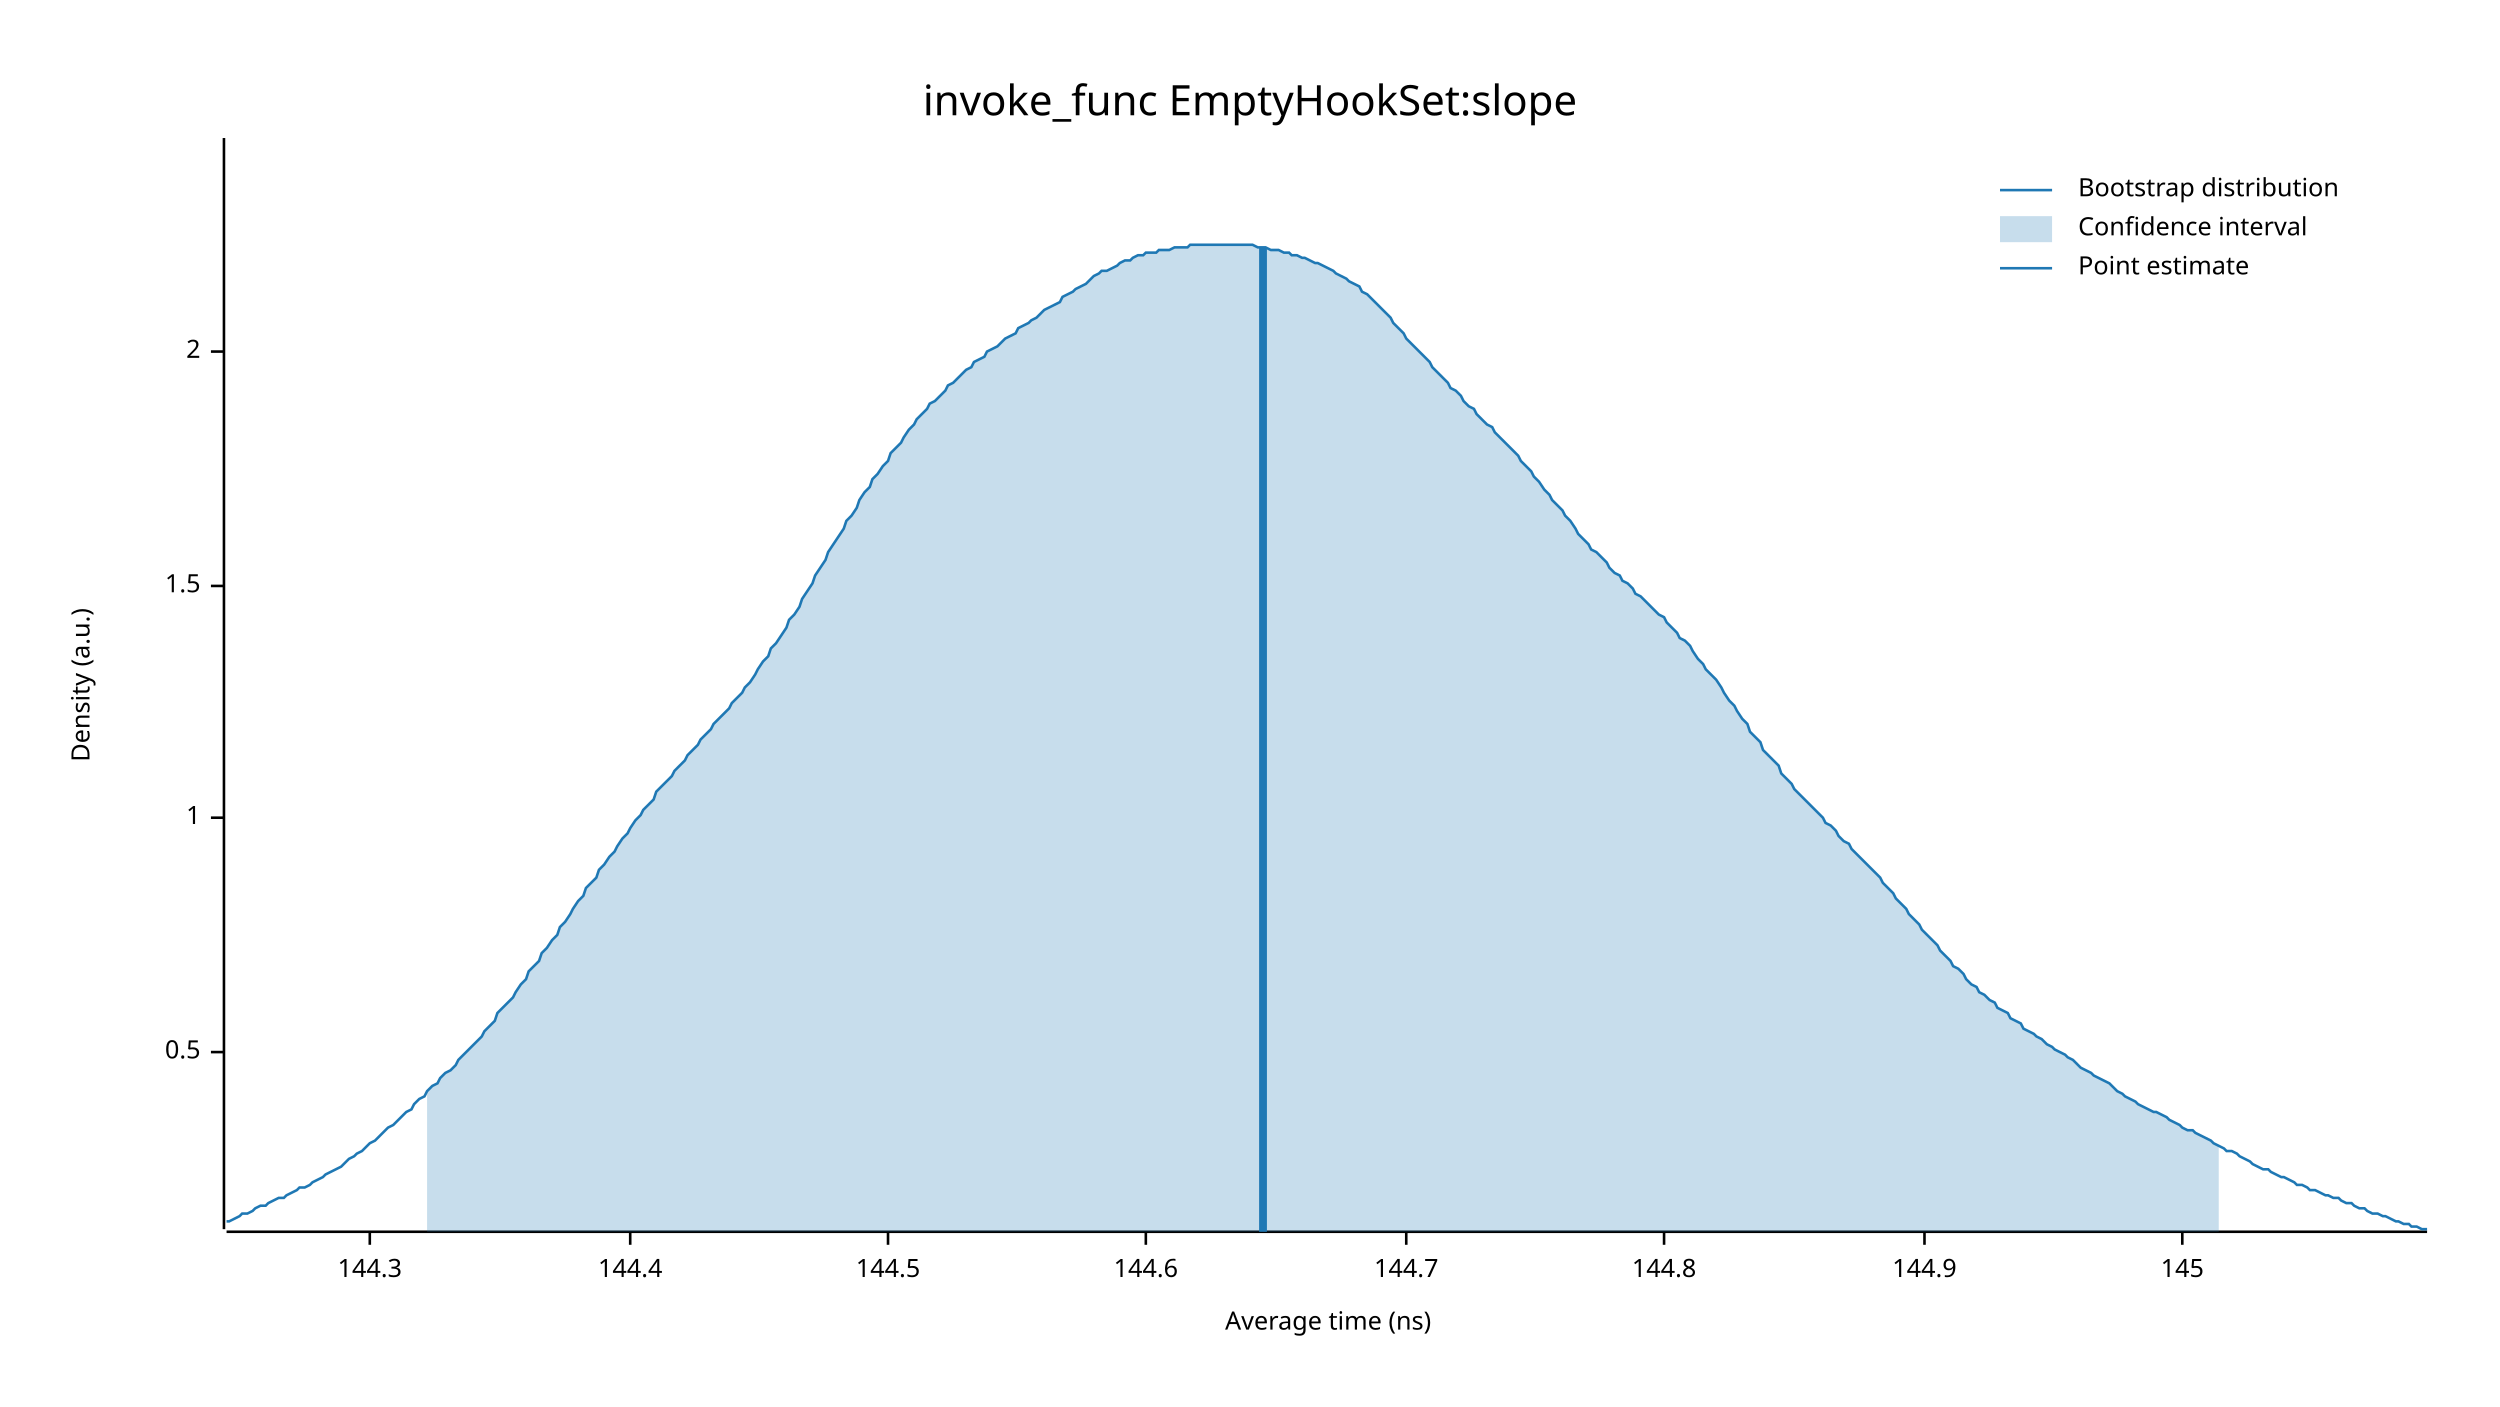
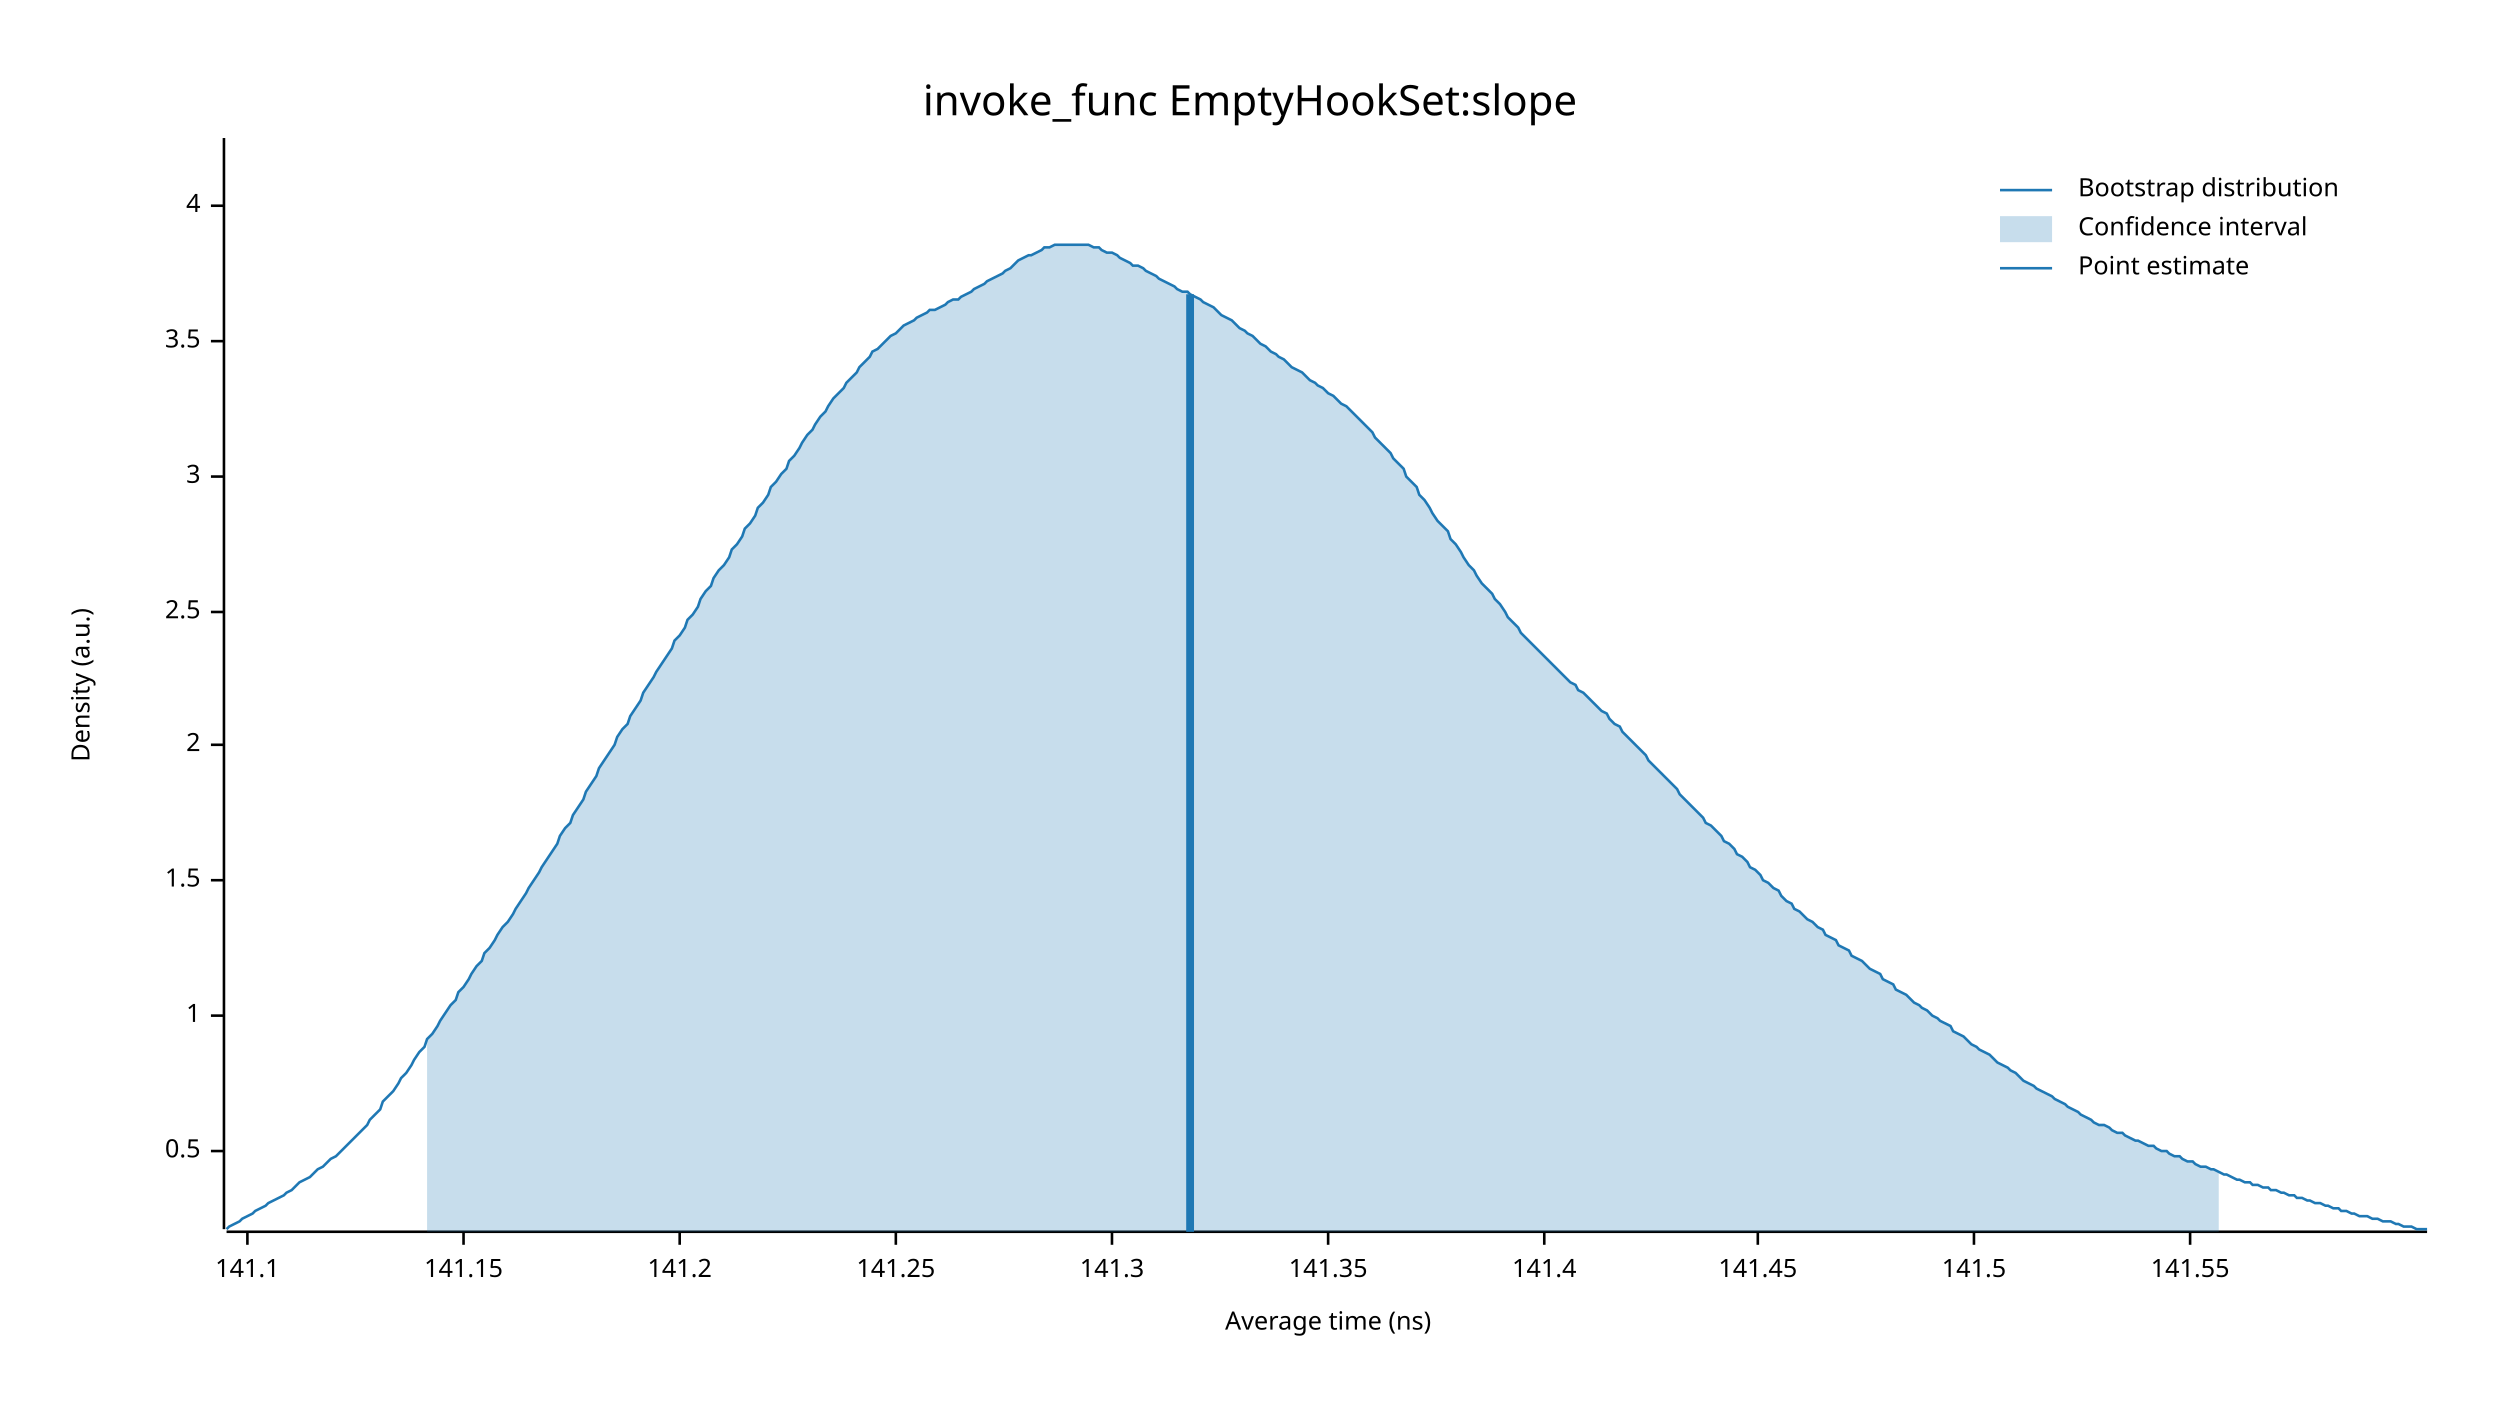
<svg xmlns="http://www.w3.org/2000/svg" width="960" height="540" viewBox="0 0 960 540">
  <text x="480" y="32" dy="0.76em" text-anchor="middle" font-family="sans-serif" font-size="16.129" opacity="1" fill="#000000">
invoke_func EmptyHookSet:slope
</text>
  <text x="27" y="263" dy="0.76em" text-anchor="middle" font-family="sans-serif" font-size="9.677" opacity="1" fill="#000000" transform="rotate(270, 27, 263)">
Density (a.u.)
</text>
  <text x="510" y="513" dy="-0.5ex" text-anchor="middle" font-family="sans-serif" font-size="9.677" opacity="1" fill="#000000">
Average time (ns)
</text>
  <polyline fill="none" opacity="1" stroke="#000000" stroke-width="1" points="86,53 86,472 " />
-   <text x="77" y="404" dy="0.5ex" text-anchor="end" font-family="sans-serif" font-size="9.677" opacity="1" fill="#000000">
+   <text x="77" y="442" dy="0.5ex" text-anchor="end" font-family="sans-serif" font-size="9.677" opacity="1" fill="#000000">
0.5
</text>
-   <polyline fill="none" opacity="1" stroke="#000000" stroke-width="1" points="81,404 86,404 " />
-   <text x="77" y="314" dy="0.5ex" text-anchor="end" font-family="sans-serif" font-size="9.677" opacity="1" fill="#000000">
+   <polyline fill="none" opacity="1" stroke="#000000" stroke-width="1" points="81,442 86,442 " />
+   <text x="77" y="390" dy="0.5ex" text-anchor="end" font-family="sans-serif" font-size="9.677" opacity="1" fill="#000000">
1
</text>
-   <polyline fill="none" opacity="1" stroke="#000000" stroke-width="1" points="81,314 86,314 " />
-   <text x="77" y="225" dy="0.5ex" text-anchor="end" font-family="sans-serif" font-size="9.677" opacity="1" fill="#000000">
+   <polyline fill="none" opacity="1" stroke="#000000" stroke-width="1" points="81,390 86,390 " />
+   <text x="77" y="338" dy="0.5ex" text-anchor="end" font-family="sans-serif" font-size="9.677" opacity="1" fill="#000000">
1.5
</text>
-   <polyline fill="none" opacity="1" stroke="#000000" stroke-width="1" points="81,225 86,225 " />
-   <text x="77" y="135" dy="0.5ex" text-anchor="end" font-family="sans-serif" font-size="9.677" opacity="1" fill="#000000">
+   <polyline fill="none" opacity="1" stroke="#000000" stroke-width="1" points="81,338 86,338 " />
+   <text x="77" y="286" dy="0.5ex" text-anchor="end" font-family="sans-serif" font-size="9.677" opacity="1" fill="#000000">
2
</text>
-   <polyline fill="none" opacity="1" stroke="#000000" stroke-width="1" points="81,135 86,135 " />
+   <polyline fill="none" opacity="1" stroke="#000000" stroke-width="1" points="81,286 86,286 " />
+   <text x="77" y="235" dy="0.5ex" text-anchor="end" font-family="sans-serif" font-size="9.677" opacity="1" fill="#000000">
+ 2.5
+ </text>
+   <polyline fill="none" opacity="1" stroke="#000000" stroke-width="1" points="81,235 86,235 " />
+   <text x="77" y="183" dy="0.5ex" text-anchor="end" font-family="sans-serif" font-size="9.677" opacity="1" fill="#000000">
+ 3
+ </text>
+   <polyline fill="none" opacity="1" stroke="#000000" stroke-width="1" points="81,183 86,183 " />
+   <text x="77" y="131" dy="0.5ex" text-anchor="end" font-family="sans-serif" font-size="9.677" opacity="1" fill="#000000">
+ 3.5
+ </text>
+   <polyline fill="none" opacity="1" stroke="#000000" stroke-width="1" points="81,131 86,131 " />
+   <text x="77" y="79" dy="0.5ex" text-anchor="end" font-family="sans-serif" font-size="9.677" opacity="1" fill="#000000">
+ 4
+ </text>
+   <polyline fill="none" opacity="1" stroke="#000000" stroke-width="1" points="81,79 86,79 " />
  <polyline fill="none" opacity="1" stroke="#000000" stroke-width="1" points="87,473 932,473 " />
-   <text x="142" y="483" dy="0.76em" text-anchor="middle" font-family="sans-serif" font-size="9.677" opacity="1" fill="#000000">
- 144.3
+   <text x="95" y="483" dy="0.76em" text-anchor="middle" font-family="sans-serif" font-size="9.677" opacity="1" fill="#000000">
+ 141.1
</text>
-   <polyline fill="none" opacity="1" stroke="#000000" stroke-width="1" points="142,473 142,478 " />
-   <text x="242" y="483" dy="0.76em" text-anchor="middle" font-family="sans-serif" font-size="9.677" opacity="1" fill="#000000">
- 144.4
+   <polyline fill="none" opacity="1" stroke="#000000" stroke-width="1" points="95,473 95,478 " />
+   <text x="178" y="483" dy="0.76em" text-anchor="middle" font-family="sans-serif" font-size="9.677" opacity="1" fill="#000000">
+ 141.15
</text>
-   <polyline fill="none" opacity="1" stroke="#000000" stroke-width="1" points="242,473 242,478 " />
-   <text x="341" y="483" dy="0.76em" text-anchor="middle" font-family="sans-serif" font-size="9.677" opacity="1" fill="#000000">
- 144.5
+   <polyline fill="none" opacity="1" stroke="#000000" stroke-width="1" points="178,473 178,478 " />
+   <text x="261" y="483" dy="0.76em" text-anchor="middle" font-family="sans-serif" font-size="9.677" opacity="1" fill="#000000">
+ 141.2
</text>
-   <polyline fill="none" opacity="1" stroke="#000000" stroke-width="1" points="341,473 341,478 " />
-   <text x="440" y="483" dy="0.76em" text-anchor="middle" font-family="sans-serif" font-size="9.677" opacity="1" fill="#000000">
- 144.6
+   <polyline fill="none" opacity="1" stroke="#000000" stroke-width="1" points="261,473 261,478 " />
+   <text x="344" y="483" dy="0.76em" text-anchor="middle" font-family="sans-serif" font-size="9.677" opacity="1" fill="#000000">
+ 141.25
</text>
-   <polyline fill="none" opacity="1" stroke="#000000" stroke-width="1" points="440,473 440,478 " />
-   <text x="540" y="483" dy="0.76em" text-anchor="middle" font-family="sans-serif" font-size="9.677" opacity="1" fill="#000000">
- 144.7
+   <polyline fill="none" opacity="1" stroke="#000000" stroke-width="1" points="344,473 344,478 " />
+   <text x="427" y="483" dy="0.76em" text-anchor="middle" font-family="sans-serif" font-size="9.677" opacity="1" fill="#000000">
+ 141.3
</text>
-   <polyline fill="none" opacity="1" stroke="#000000" stroke-width="1" points="540,473 540,478 " />
-   <text x="639" y="483" dy="0.76em" text-anchor="middle" font-family="sans-serif" font-size="9.677" opacity="1" fill="#000000">
- 144.8
+   <polyline fill="none" opacity="1" stroke="#000000" stroke-width="1" points="427,473 427,478 " />
+   <text x="510" y="483" dy="0.76em" text-anchor="middle" font-family="sans-serif" font-size="9.677" opacity="1" fill="#000000">
+ 141.35
</text>
-   <polyline fill="none" opacity="1" stroke="#000000" stroke-width="1" points="639,473 639,478 " />
-   <text x="739" y="483" dy="0.76em" text-anchor="middle" font-family="sans-serif" font-size="9.677" opacity="1" fill="#000000">
- 144.9
+   <polyline fill="none" opacity="1" stroke="#000000" stroke-width="1" points="510,473 510,478 " />
+   <text x="593" y="483" dy="0.76em" text-anchor="middle" font-family="sans-serif" font-size="9.677" opacity="1" fill="#000000">
+ 141.4
</text>
-   <polyline fill="none" opacity="1" stroke="#000000" stroke-width="1" points="739,473 739,478 " />
-   <text x="838" y="483" dy="0.76em" text-anchor="middle" font-family="sans-serif" font-size="9.677" opacity="1" fill="#000000">
- 145
+   <polyline fill="none" opacity="1" stroke="#000000" stroke-width="1" points="593,473 593,478 " />
+   <text x="675" y="483" dy="0.76em" text-anchor="middle" font-family="sans-serif" font-size="9.677" opacity="1" fill="#000000">
+ 141.45
</text>
-   <polyline fill="none" opacity="1" stroke="#000000" stroke-width="1" points="838,473 838,478 " />
-   <polyline fill="none" opacity="1" stroke="#1F78B4" stroke-width="1" points="87,469 88,469 90,468 92,467 93,466 95,466 97,465 98,464 100,463 102,463 103,462 105,461 107,460 109,460 110,459 112,458 114,457 115,456 117,456 119,455 120,454 122,453 124,452 125,451 127,450 129,449 131,448 132,447 134,445 136,444 137,443 139,442 141,440 142,439 144,438 146,436 147,435 149,433 151,432 153,430 154,429 156,427 158,426 159,424 161,422 163,421 164,419 166,417 168,416 169,414 171,412 173,411 175,409 176,407 178,405 180,403 181,402 183,400 185,398 186,396 188,394 190,392 191,389 193,387 195,385 197,383 198,381 200,378 202,376 203,373 205,371 207,369 208,366 210,364 212,361 214,359 215,356 217,354 219,351 220,349 222,346 224,344 225,341 227,339 229,337 230,334 232,332 234,329 236,327 237,325 239,322 241,320 242,318 244,315 246,313 247,311 249,309 251,307 252,304 254,302 256,300 258,298 259,296 261,294 263,292 264,290 266,288 268,286 269,284 271,282 273,280 274,278 276,276 278,274 280,272 281,270 283,268 285,266 286,264 288,262 290,259 291,257 293,254 295,252 296,249 298,247 300,244 302,241 303,238 305,236 307,233 308,230 310,227 312,224 313,221 315,218 317,215 318,212 320,209 322,206 324,203 325,200 327,198 329,195 330,192 332,189 334,187 335,184 337,182 339,179 341,177 342,174 344,172 346,170 347,168 349,165 351,163 352,161 354,159 356,157 357,155 359,154 361,152 363,150 364,148 366,147 368,145 369,144 371,142 373,141 374,139 376,138 378,137 379,135 381,134 383,133 385,131 386,130 388,129 390,128 391,126 393,125 395,124 396,123 398,122 400,120 401,119 403,118 405,117 407,116 408,114 410,113 412,112 413,111 415,110 417,109 418,108 420,106 422,105 423,104 425,104 427,103 429,102 430,101 432,100 434,100 435,99 437,98 439,98 440,97 442,97 444,97 445,96 447,96 449,96 451,95 452,95 454,95 456,95 457,94 459,94 461,94 462,94 464,94 466,94 468,94 469,94 471,94 473,94 474,94 476,94 478,94 479,94 481,94 483,95 484,95 486,95 488,96 490,96 491,96 493,97 495,97 496,98 498,98 500,99 501,99 503,100 505,101 506,101 508,102 510,103 512,104 513,105 515,106 517,107 518,108 520,109 522,110 523,112 525,113 527,115 528,116 530,118 532,120 534,122 535,124 537,126 539,128 540,130 542,132 544,134 545,135 547,137 549,139 550,141 552,143 554,145 556,147 557,149 559,150 561,152 562,154 564,156 566,157 567,159 569,161 571,163 573,164 574,166 576,168 578,170 579,171 581,173 583,175 584,177 586,179 588,181 589,183 591,185 593,188 595,190 596,192 598,194 600,196 601,198 603,200 605,203 606,205 608,207 610,209 611,211 613,212 615,214 617,216 618,218 620,220 622,221 623,223 625,224 627,226 628,228 630,229 632,231 633,232 635,234 637,236 639,237 640,239 642,241 644,243 645,245 647,246 649,248 650,250 652,253 654,255 655,257 657,259 659,261 661,264 662,266 664,269 666,271 667,273 669,276 671,278 672,281 674,283 676,285 677,288 679,290 681,292 683,294 684,297 686,299 688,301 689,303 691,305 693,307 694,308 696,310 698,312 700,314 701,316 703,317 705,319 706,321 708,323 710,324 711,326 713,328 715,330 716,331 718,333 720,335 722,337 723,339 725,341 727,343 728,345 730,347 732,349 733,351 735,353 737,355 738,357 740,359 742,361 744,363 745,365 747,367 749,369 750,371 752,372 754,374 755,376 757,378 759,379 760,381 762,382 764,384 766,385 767,387 769,388 771,389 772,391 774,392 776,393 777,395 779,396 781,397 782,398 784,399 786,401 788,402 789,403 791,404 793,405 794,406 796,407 798,409 799,410 801,411 803,412 804,413 806,414 808,415 810,416 811,417 813,419 815,420 816,421 818,422 820,423 821,424 823,425 825,426 827,427 828,427 830,428 832,429 833,430 835,431 837,432 838,433 840,434 842,434 843,435 845,436 847,437 849,438 850,439 852,440 854,441 855,442 857,442 859,443 860,444 862,445 864,446 865,447 867,448 869,449 871,449 872,450 874,451 876,452 877,452 879,453 881,454 882,455 884,455 886,456 887,457 889,457 891,458 893,459 894,459 896,460 898,460 899,461 901,462 903,462 904,463 906,464 908,464 909,465 911,466 913,466 915,467 916,467 918,468 920,469 921,469 923,470 925,470 926,471 928,471 930,472 932,472 " />
-   <polygon opacity="0.25" fill="#1F78B4" points="164,419 166,417 168,416 169,414 171,412 173,411 175,409 176,407 178,405 180,403 181,402 183,400 185,398 186,396 188,394 190,392 191,389 193,387 195,385 197,383 198,381 200,378 202,376 203,373 205,371 207,369 208,366 210,364 212,361 214,359 215,356 217,354 219,351 220,349 222,346 224,344 225,341 227,339 229,337 230,334 232,332 234,329 236,327 237,325 239,322 241,320 242,318 244,315 246,313 247,311 249,309 251,307 252,304 254,302 256,300 258,298 259,296 261,294 263,292 264,290 266,288 268,286 269,284 271,282 273,280 274,278 276,276 278,274 280,272 281,270 283,268 285,266 286,264 288,262 290,259 291,257 293,254 295,252 296,249 298,247 300,244 302,241 303,238 305,236 307,233 308,230 310,227 312,224 313,221 315,218 317,215 318,212 320,209 322,206 324,203 325,200 327,198 329,195 330,192 332,189 334,187 335,184 337,182 339,179 341,177 342,174 344,172 346,170 347,168 349,165 351,163 352,161 354,159 356,157 357,155 359,154 361,152 363,150 364,148 366,147 368,145 369,144 371,142 373,141 374,139 376,138 378,137 379,135 381,134 383,133 385,131 386,130 388,129 390,128 391,126 393,125 395,124 396,123 398,122 400,120 401,119 403,118 405,117 407,116 408,114 410,113 412,112 413,111 415,110 417,109 418,108 420,106 422,105 423,104 425,104 427,103 429,102 430,101 432,100 434,100 435,99 437,98 439,98 440,97 442,97 444,97 445,96 447,96 449,96 451,95 452,95 454,95 456,95 457,94 459,94 461,94 462,94 464,94 466,94 468,94 469,94 471,94 473,94 474,94 476,94 478,94 479,94 481,94 483,95 484,95 486,95 488,96 490,96 491,96 493,97 495,97 496,98 498,98 500,99 501,99 503,100 505,101 506,101 508,102 510,103 512,104 513,105 515,106 517,107 518,108 520,109 522,110 523,112 525,113 527,115 528,116 530,118 532,120 534,122 535,124 537,126 539,128 540,130 542,132 544,134 545,135 547,137 549,139 550,141 552,143 554,145 556,147 557,149 559,150 561,152 562,154 564,156 566,157 567,159 569,161 571,163 573,164 574,166 576,168 578,170 579,171 581,173 583,175 584,177 586,179 588,181 589,183 591,185 593,188 595,190 596,192 598,194 600,196 601,198 603,200 605,203 606,205 608,207 610,209 611,211 613,212 615,214 617,216 618,218 620,220 622,221 623,223 625,224 627,226 628,228 630,229 632,231 633,232 635,234 637,236 639,237 640,239 642,241 644,243 645,245 647,246 649,248 650,250 652,253 654,255 655,257 657,259 659,261 661,264 662,266 664,269 666,271 667,273 669,276 671,278 672,281 674,283 676,285 677,288 679,290 681,292 683,294 684,297 686,299 688,301 689,303 691,305 693,307 694,308 696,310 698,312 700,314 701,316 703,317 705,319 706,321 708,323 710,324 711,326 713,328 715,330 716,331 718,333 720,335 722,337 723,339 725,341 727,343 728,345 730,347 732,349 733,351 735,353 737,355 738,357 740,359 742,361 744,363 745,365 747,367 749,369 750,371 752,372 754,374 755,376 757,378 759,379 760,381 762,382 764,384 766,385 767,387 769,388 771,389 772,391 774,392 776,393 777,395 779,396 781,397 782,398 784,399 786,401 788,402 789,403 791,404 793,405 794,406 796,407 798,409 799,410 801,411 803,412 804,413 806,414 808,415 810,416 811,417 813,419 815,420 816,421 818,422 820,423 821,424 823,425 825,426 827,427 828,427 830,428 832,429 833,430 835,431 837,432 838,433 840,434 842,434 843,435 845,436 847,437 849,438 850,439 852,440 852,473 164,473 " />
-   <polyline fill="none" opacity="1" stroke="#1F78B4" stroke-width="3" points="485,473 485,95 " />
+   <polyline fill="none" opacity="1" stroke="#000000" stroke-width="1" points="675,473 675,478 " />
+   <text x="758" y="483" dy="0.76em" text-anchor="middle" font-family="sans-serif" font-size="9.677" opacity="1" fill="#000000">
+ 141.5
+ </text>
+   <polyline fill="none" opacity="1" stroke="#000000" stroke-width="1" points="758,473 758,478 " />
+   <text x="841" y="483" dy="0.76em" text-anchor="middle" font-family="sans-serif" font-size="9.677" opacity="1" fill="#000000">
+ 141.55
+ </text>
+   <polyline fill="none" opacity="1" stroke="#000000" stroke-width="1" points="841,473 841,478 " />
+   <polyline fill="none" opacity="1" stroke="#1F78B4" stroke-width="1" points="87,472 88,471 90,470 92,469 93,468 95,467 97,466 98,465 100,464 102,463 103,462 105,461 107,460 109,459 110,458 112,457 114,455 115,454 117,453 119,452 120,451 122,449 124,448 125,447 127,445 129,444 131,442 132,441 134,439 136,437 137,436 139,434 141,432 142,430 144,428 146,426 147,423 149,421 151,419 153,416 154,414 156,412 158,409 159,407 161,404 163,402 164,399 166,397 168,394 169,392 171,389 173,386 175,384 176,381 178,379 180,376 181,374 183,371 185,369 186,366 188,364 190,361 191,359 193,356 195,354 197,351 198,349 200,346 202,343 203,341 205,338 207,335 208,333 210,330 212,327 214,324 215,321 217,318 219,316 220,313 222,310 224,307 225,304 227,301 229,298 230,295 232,292 234,289 236,286 237,283 239,280 241,278 242,275 244,272 246,269 247,266 249,263 251,260 252,258 254,255 256,252 258,249 259,246 261,244 263,241 264,238 266,236 268,233 269,230 271,227 273,225 274,222 276,219 278,217 280,214 281,211 283,209 285,206 286,203 288,201 290,198 291,195 293,193 295,190 296,187 298,185 300,182 302,180 303,177 305,175 307,172 308,170 310,167 312,165 313,163 315,160 317,158 318,156 320,153 322,151 324,149 325,147 327,145 329,143 330,141 332,139 334,137 335,135 337,134 339,132 341,130 342,129 344,128 346,126 347,125 349,124 351,123 352,122 354,121 356,120 357,119 359,119 361,118 363,117 364,116 366,115 368,115 369,114 371,113 373,112 374,111 376,110 378,109 379,108 381,107 383,106 385,105 386,104 388,103 390,101 391,100 393,99 395,98 396,98 398,97 400,96 401,95 403,95 405,94 407,94 408,94 410,94 412,94 413,94 415,94 417,94 418,94 420,95 422,95 423,96 425,97 427,97 429,98 430,99 432,100 434,101 435,102 437,102 439,103 440,104 442,105 444,106 445,107 447,108 449,109 451,110 452,111 454,112 456,112 457,113 459,114 461,115 462,116 464,117 466,118 468,120 469,121 471,122 473,123 474,124 476,126 478,127 479,128 481,129 483,131 484,132 486,133 488,135 490,136 491,137 493,138 495,140 496,141 498,142 500,143 501,144 503,146 505,147 506,148 508,149 510,151 512,152 513,153 515,155 517,156 518,157 520,159 522,161 523,162 525,164 527,166 528,168 530,170 532,172 534,174 535,176 537,178 539,180 540,183 542,185 544,187 545,190 547,192 549,195 550,197 552,200 554,202 556,204 557,207 559,209 561,212 562,214 564,217 566,219 567,221 569,224 571,226 573,228 574,230 576,232 578,235 579,237 581,239 583,241 584,243 586,245 588,247 589,248 591,250 593,252 595,254 596,255 598,257 600,259 601,260 603,262 605,263 606,265 608,266 610,268 611,269 613,271 615,273 617,274 618,276 620,278 622,279 623,281 625,283 627,285 628,286 630,288 632,290 633,292 635,294 637,296 639,298 640,299 642,301 644,303 645,305 647,307 649,309 650,310 652,312 654,314 655,316 657,317 659,319 661,321 662,323 664,324 666,326 667,328 669,329 671,331 672,333 674,334 676,336 677,338 679,339 681,341 683,342 684,344 686,346 688,347 689,349 691,350 693,352 694,353 696,354 698,356 700,357 701,359 703,360 705,361 706,363 708,364 710,365 711,367 713,368 715,369 716,370 718,372 720,373 722,374 723,376 725,377 727,378 728,380 730,381 732,382 733,383 735,385 737,386 738,387 740,388 742,390 744,391 745,392 747,393 749,394 750,396 752,397 754,398 755,399 757,401 759,402 760,403 762,404 764,405 766,407 767,408 769,409 771,410 772,411 774,412 776,414 777,415 779,416 781,417 782,418 784,419 786,420 788,421 789,422 791,423 793,424 794,425 796,426 798,427 799,428 801,429 803,430 804,431 806,432 808,432 810,433 811,434 813,435 815,435 816,436 818,437 820,438 821,438 823,439 825,440 827,440 828,441 830,442 832,442 833,443 835,444 837,444 838,445 840,446 842,446 843,447 845,448 847,448 849,449 850,449 852,450 854,451 855,451 857,452 859,453 860,453 862,454 864,454 865,455 867,455 869,456 871,456 872,457 874,457 876,458 877,458 879,459 881,459 882,460 884,460 886,461 887,461 889,462 891,462 893,463 894,463 896,464 898,464 899,465 901,465 903,466 904,466 906,467 908,467 909,467 911,468 913,468 915,469 916,469 918,469 920,470 921,470 923,471 925,471 926,471 928,472 930,472 932,472 " />
+   <polygon opacity="0.25" fill="#1F78B4" points="164,399 166,397 168,394 169,392 171,389 173,386 175,384 176,381 178,379 180,376 181,374 183,371 185,369 186,366 188,364 190,361 191,359 193,356 195,354 197,351 198,349 200,346 202,343 203,341 205,338 207,335 208,333 210,330 212,327 214,324 215,321 217,318 219,316 220,313 222,310 224,307 225,304 227,301 229,298 230,295 232,292 234,289 236,286 237,283 239,280 241,278 242,275 244,272 246,269 247,266 249,263 251,260 252,258 254,255 256,252 258,249 259,246 261,244 263,241 264,238 266,236 268,233 269,230 271,227 273,225 274,222 276,219 278,217 280,214 281,211 283,209 285,206 286,203 288,201 290,198 291,195 293,193 295,190 296,187 298,185 300,182 302,180 303,177 305,175 307,172 308,170 310,167 312,165 313,163 315,160 317,158 318,156 320,153 322,151 324,149 325,147 327,145 329,143 330,141 332,139 334,137 335,135 337,134 339,132 341,130 342,129 344,128 346,126 347,125 349,124 351,123 352,122 354,121 356,120 357,119 359,119 361,118 363,117 364,116 366,115 368,115 369,114 371,113 373,112 374,111 376,110 378,109 379,108 381,107 383,106 385,105 386,104 388,103 390,101 391,100 393,99 395,98 396,98 398,97 400,96 401,95 403,95 405,94 407,94 408,94 410,94 412,94 413,94 415,94 417,94 418,94 420,95 422,95 423,96 425,97 427,97 429,98 430,99 432,100 434,101 435,102 437,102 439,103 440,104 442,105 444,106 445,107 447,108 449,109 451,110 452,111 454,112 456,112 457,113 459,114 461,115 462,116 464,117 466,118 468,120 469,121 471,122 473,123 474,124 476,126 478,127 479,128 481,129 483,131 484,132 486,133 488,135 490,136 491,137 493,138 495,140 496,141 498,142 500,143 501,144 503,146 505,147 506,148 508,149 510,151 512,152 513,153 515,155 517,156 518,157 520,159 522,161 523,162 525,164 527,166 528,168 530,170 532,172 534,174 535,176 537,178 539,180 540,183 542,185 544,187 545,190 547,192 549,195 550,197 552,200 554,202 556,204 557,207 559,209 561,212 562,214 564,217 566,219 567,221 569,224 571,226 573,228 574,230 576,232 578,235 579,237 581,239 583,241 584,243 586,245 588,247 589,248 591,250 593,252 595,254 596,255 598,257 600,259 601,260 603,262 605,263 606,265 608,266 610,268 611,269 613,271 615,273 617,274 618,276 620,278 622,279 623,281 625,283 627,285 628,286 630,288 632,290 633,292 635,294 637,296 639,298 640,299 642,301 644,303 645,305 647,307 649,309 650,310 652,312 654,314 655,316 657,317 659,319 661,321 662,323 664,324 666,326 667,328 669,329 671,331 672,333 674,334 676,336 677,338 679,339 681,341 683,342 684,344 686,346 688,347 689,349 691,350 693,352 694,353 696,354 698,356 700,357 701,359 703,360 705,361 706,363 708,364 710,365 711,367 713,368 715,369 716,370 718,372 720,373 722,374 723,376 725,377 727,378 728,380 730,381 732,382 733,383 735,385 737,386 738,387 740,388 742,390 744,391 745,392 747,393 749,394 750,396 752,397 754,398 755,399 757,401 759,402 760,403 762,404 764,405 766,407 767,408 769,409 771,410 772,411 774,412 776,414 777,415 779,416 781,417 782,418 784,419 786,420 788,421 789,422 791,423 793,424 794,425 796,426 798,427 799,428 801,429 803,430 804,431 806,432 808,432 810,433 811,434 813,435 815,435 816,436 818,437 820,438 821,438 823,439 825,440 827,440 828,441 830,442 832,442 833,443 835,444 837,444 838,445 840,446 842,446 843,447 845,448 847,448 849,449 850,449 852,450 852,473 164,473 " />
+   <polyline fill="none" opacity="1" stroke="#1F78B4" stroke-width="3" points="457,473 457,113 " />
  <text x="798" y="68" dy="0.76em" text-anchor="start" font-family="sans-serif" font-size="9.677" opacity="1" fill="#000000">
Bootstrap distribution
</text>
  <text x="798" y="83" dy="0.76em" text-anchor="start" font-family="sans-serif" font-size="9.677" opacity="1" fill="#000000">
Confidence interval
</text>
  <text x="798" y="98" dy="0.76em" text-anchor="start" font-family="sans-serif" font-size="9.677" opacity="1" fill="#000000">
Point estimate
</text>
  <polyline fill="none" opacity="1" stroke="#1F78B4" stroke-width="1" points="768,73 788,73 " />
  <rect x="768" y="83" width="20" height="10" opacity="0.25" fill="#1F78B4" stroke="none" />
  <polyline fill="none" opacity="1" stroke="#1F78B4" stroke-width="1" points="768,103 788,103 " />
</svg>
